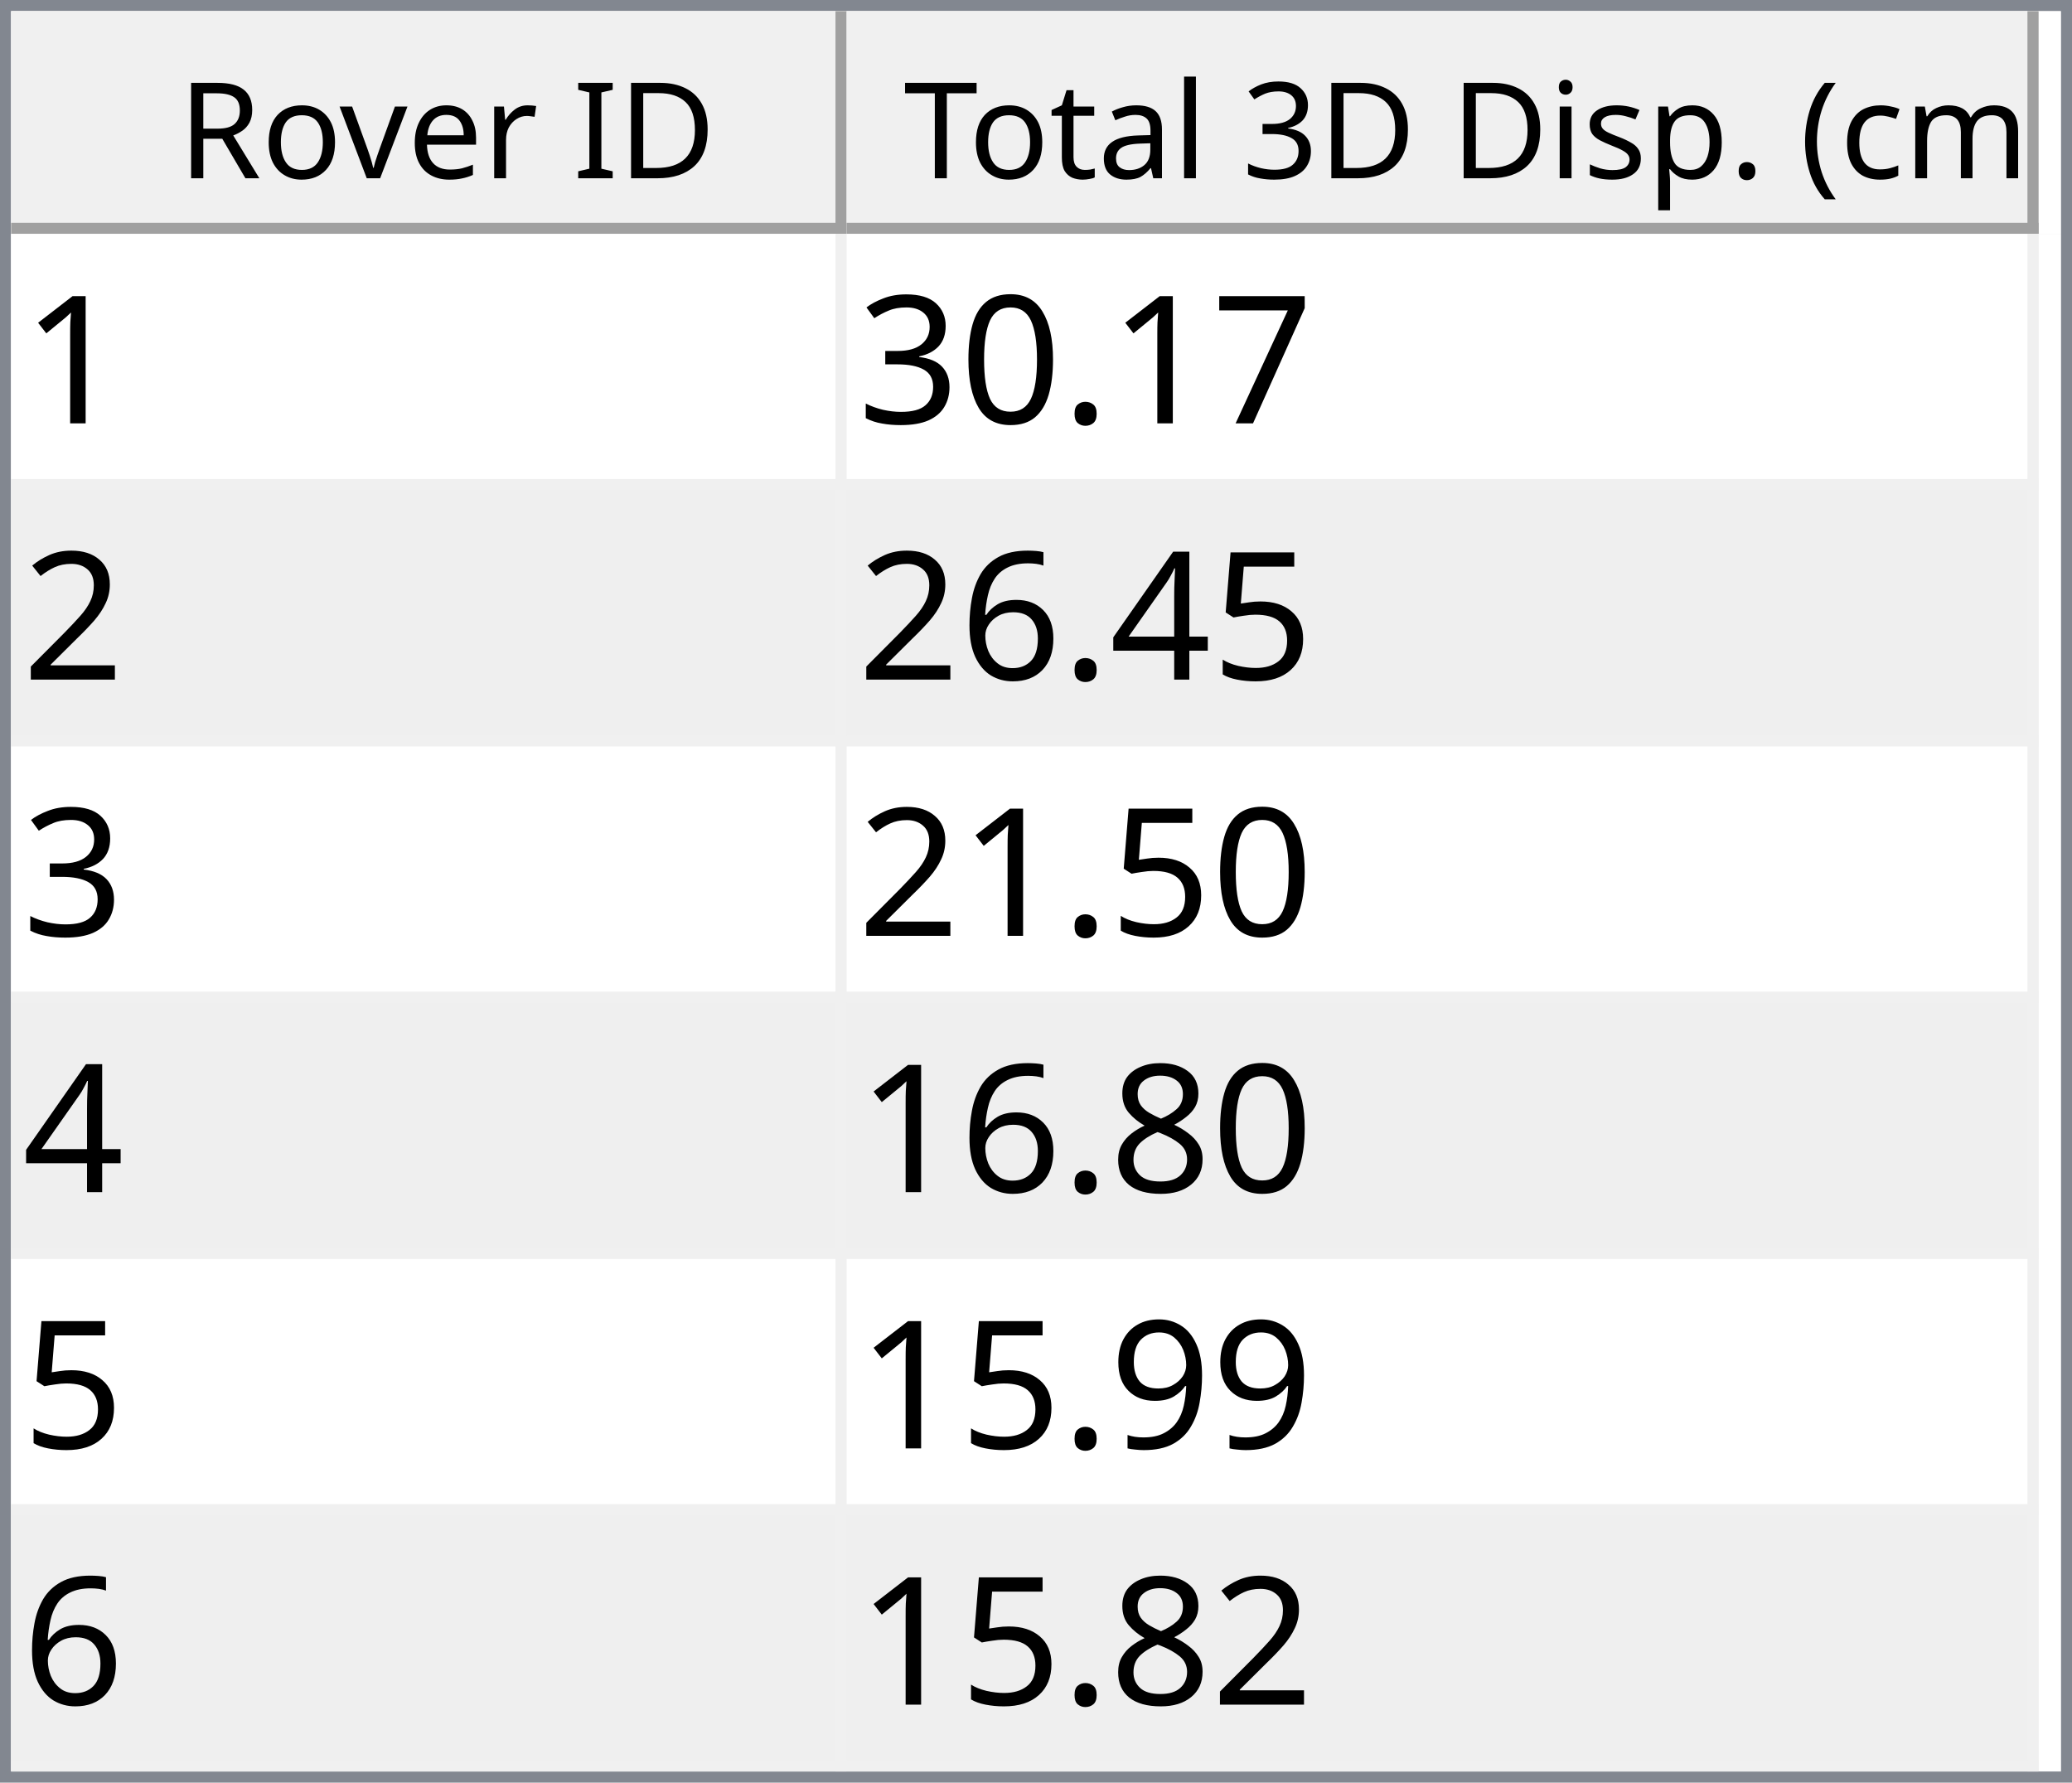
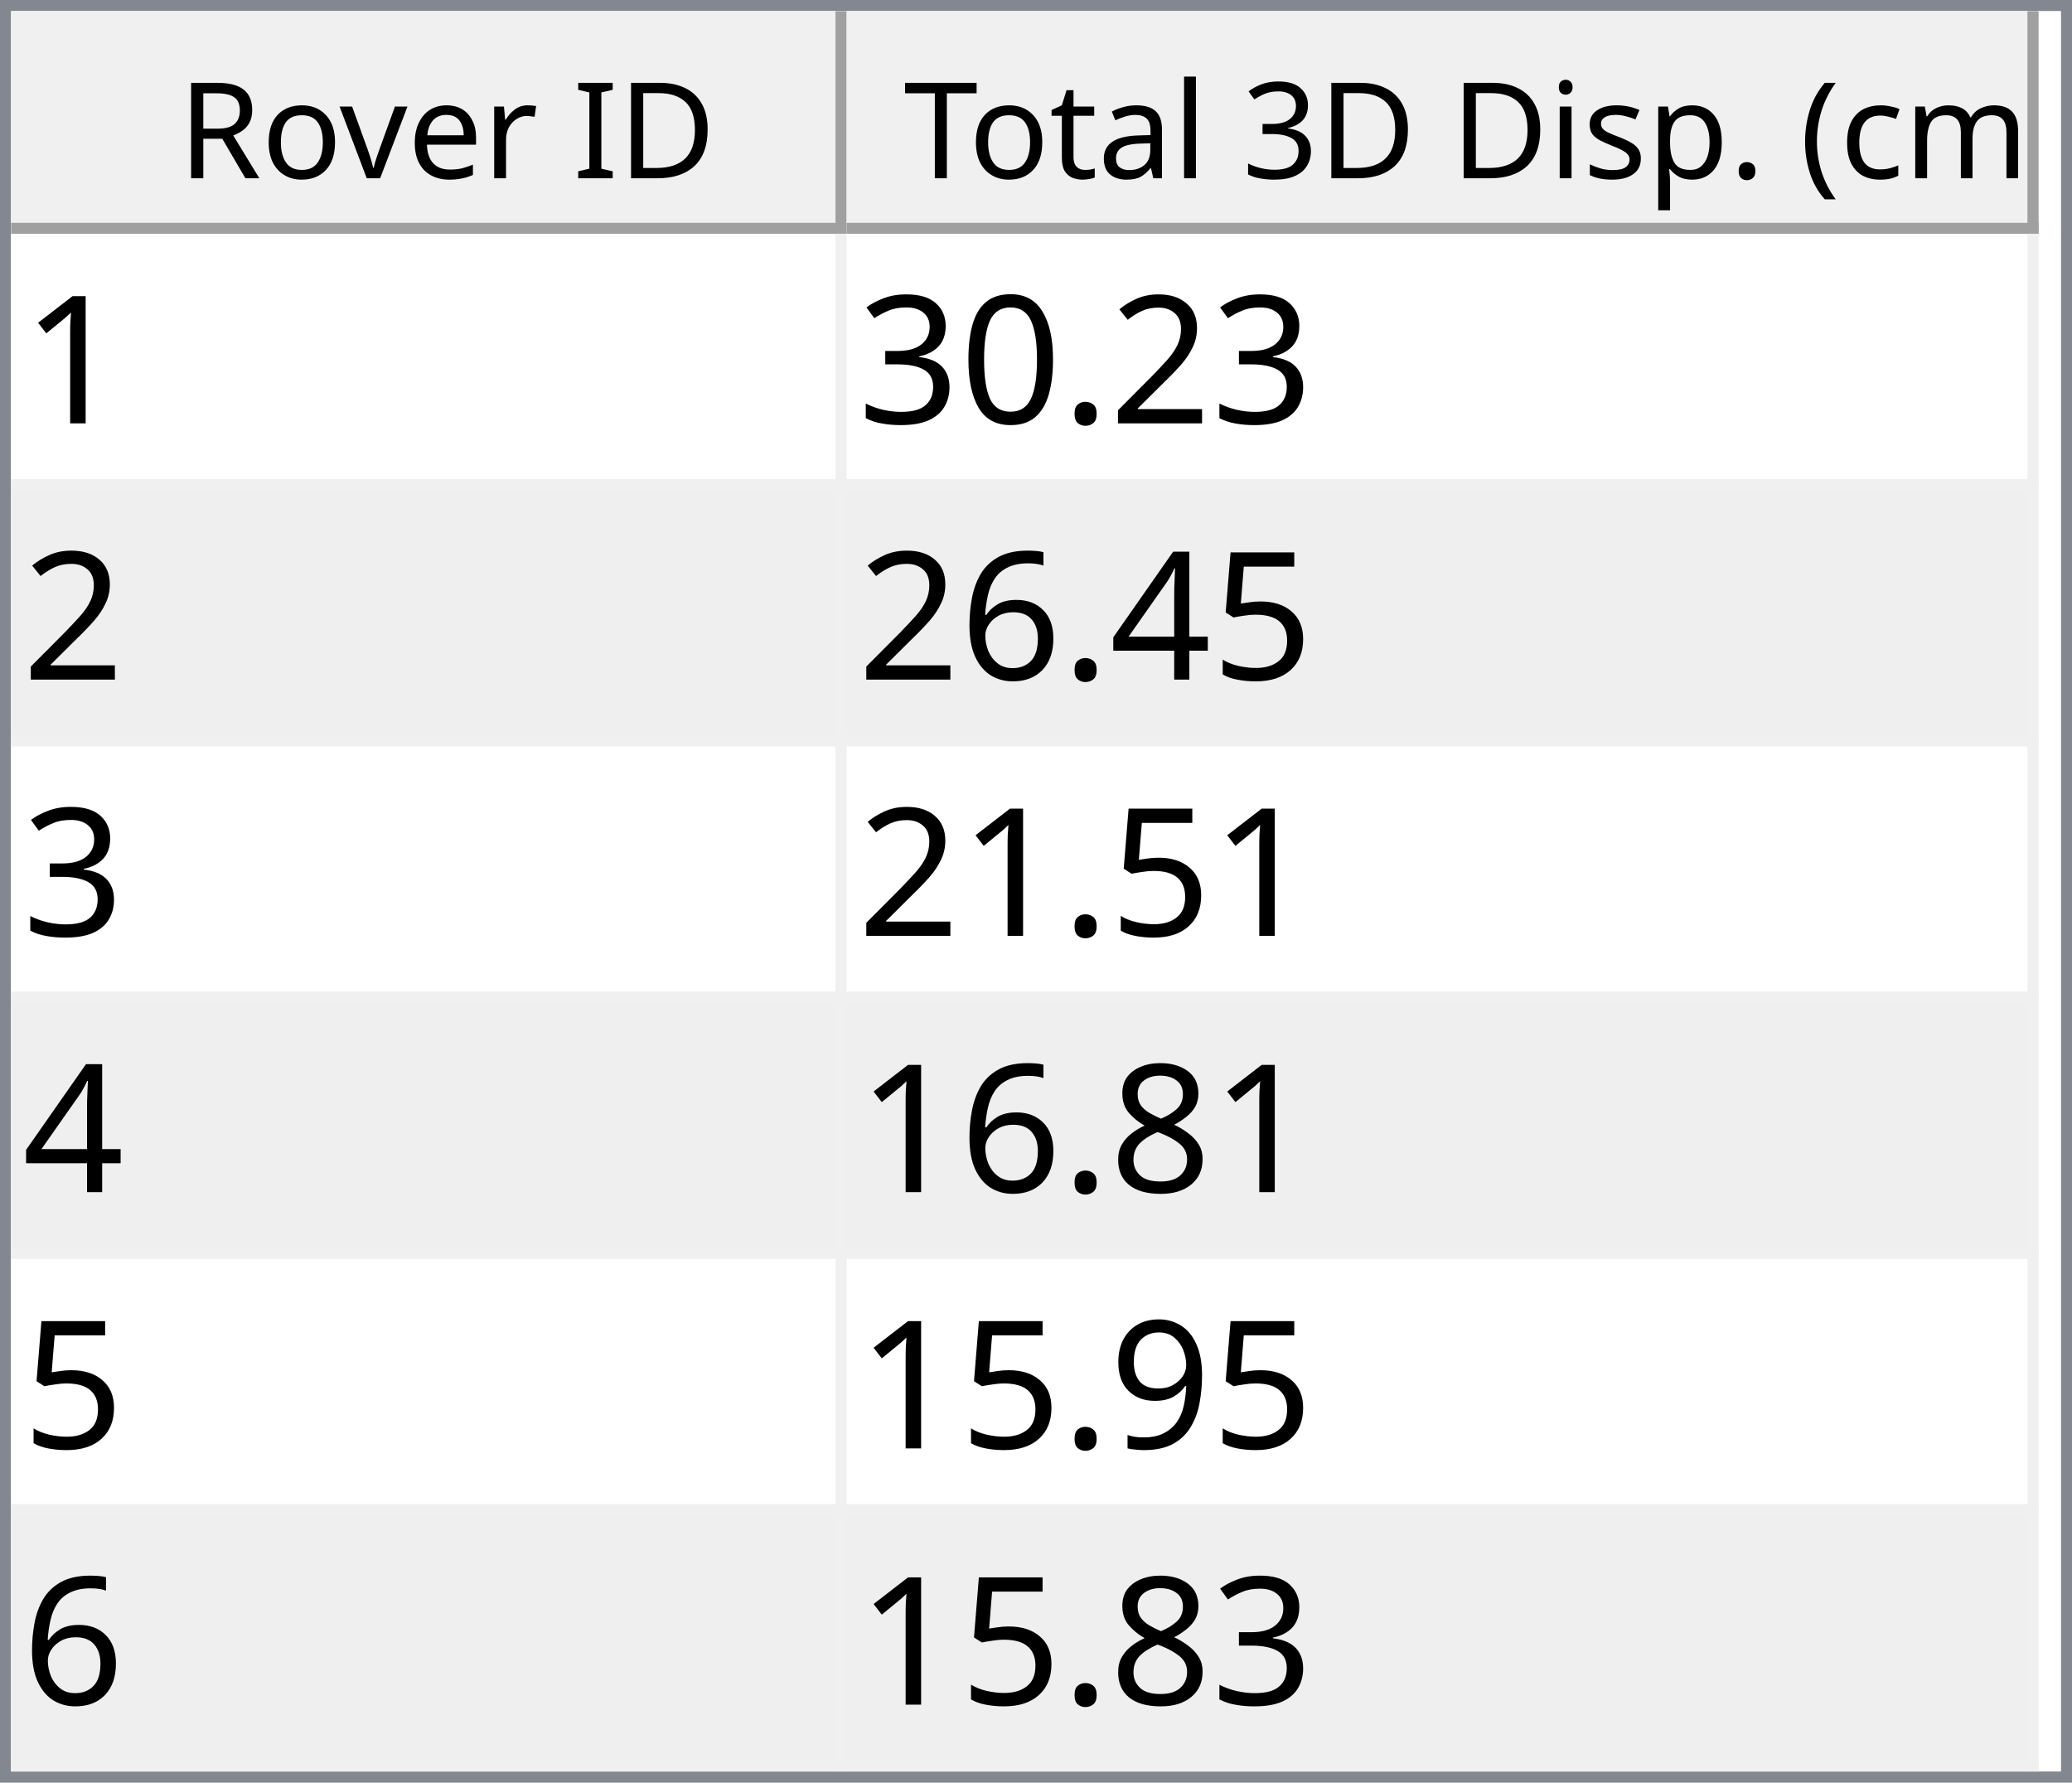
<svg xmlns="http://www.w3.org/2000/svg" style="fill-opacity:1; color-rendering:auto; color-interpolation:auto; text-rendering:auto; stroke:black; stroke-linecap:square; stroke-miterlimit:10; shape-rendering:auto; stroke-opacity:1; fill:black; stroke-dasharray:none; font-weight:normal; stroke-width:1; font-family:'Dialog'; font-style:normal; stroke-linejoin:miter; font-size:12px; stroke-dashoffset:0; image-rendering:auto;" width="186" height="160">
  <defs id="genericDefs" />
  <g>
    <defs id="defs1">
      <clipPath clipPathUnits="userSpaceOnUse" id="clipPath1">
        <path d="M0 0 L186 0 L186 160 L0 160 L0 0 Z" />
      </clipPath>
      <clipPath clipPathUnits="userSpaceOnUse" id="clipPath2">
        <path d="M0 0 L0 160 L186 160 L186 0 Z" />
      </clipPath>
      <clipPath clipPathUnits="userSpaceOnUse" id="clipPath3">
        <path d="M0 0 L0 20 L184 20 L184 0 Z" />
      </clipPath>
      <clipPath clipPathUnits="userSpaceOnUse" id="clipPath4">
        <path d="M0 0 L0 20 L75 20 L75 0 Z" />
      </clipPath>
      <clipPath clipPathUnits="userSpaceOnUse" id="clipPath5">
        <path d="M1 1 L1 19 L74 19 L74 1 Z" />
      </clipPath>
      <clipPath clipPathUnits="userSpaceOnUse" id="clipPath6">
        <path d="M0 0 L0 18 L73 18 L73 0 Z" />
      </clipPath>
      <clipPath clipPathUnits="userSpaceOnUse" id="clipPath7">
        <path d="M-0.5 -0.5 L-0.5 19.5 L74.5 19.5 L74.5 -0.5 Z" />
      </clipPath>
      <clipPath clipPathUnits="userSpaceOnUse" id="clipPath8">
        <path d="M0 0 L0 20 L107 20 L107 0 Z" />
      </clipPath>
      <clipPath clipPathUnits="userSpaceOnUse" id="clipPath9">
        <path d="M1 1 L1 19 L106 19 L106 1 Z" />
      </clipPath>
      <clipPath clipPathUnits="userSpaceOnUse" id="clipPath10">
        <path d="M0 0 L0 18 L105 18 L105 0 Z" />
      </clipPath>
      <clipPath clipPathUnits="userSpaceOnUse" id="clipPath11">
        <path d="M-0.5 -0.5 L-0.5 19.5 L106.5 19.5 L106.5 -0.5 Z" />
      </clipPath>
      <clipPath clipPathUnits="userSpaceOnUse" id="clipPath12">
        <path d="M0 0 L0 138 L184 138 L184 0 Z" />
      </clipPath>
      <clipPath clipPathUnits="userSpaceOnUse" id="clipPath13">
        <path d="M0 0 L0 138 L182 138 L182 0 Z" />
      </clipPath>
      <clipPath clipPathUnits="userSpaceOnUse" id="clipPath14">
        <path d="M-0.5 -0.5 L-0.5 137.5 L181.5 137.5 L181.5 -0.5 Z" />
      </clipPath>
      <clipPath clipPathUnits="userSpaceOnUse" id="clipPath15">
        <path d="M0 0 L0 22 L74 22 L74 0 Z" />
      </clipPath>
      <clipPath clipPathUnits="userSpaceOnUse" id="clipPath16">
        <path d="M0 0 L0 22 L106 22 L106 0 Z" />
      </clipPath>
      <font horiz-adv-x="64.551" id="font1">
        <font-face ascent="107.91" descent="25.098" units-per-em="100" style="font-style:normal; font-family:Segoe UI; font-weight:normal;" />
        <missing-glyph horiz-adv-x="64.551" d="M8.109 0 L8.109 68.266 L56.453 68.266 L56.453 0 L8.109 0 ZM15.328 7.234 L49.219 7.234 L49.219 61.031 L15.328 61.031 L15.328 7.234 Z" />
        <glyph unicode="D" horiz-adv-x="70.117" d="M9.188 0 L9.188 70.016 L28.516 70.016 Q65.531 70.016 65.531 35.891 Q65.531 19.672 55.25 9.836 Q44.969 0 27.734 0 L9.188 0 ZM17.391 62.594 L17.391 7.422 L27.828 7.422 Q41.609 7.422 49.273 14.797 Q56.938 22.172 56.938 35.688 Q56.938 62.594 28.328 62.594 L17.391 62.594 Z" />
        <glyph unicode="I" horiz-adv-x="26.611" d="M17.391 0 L9.188 0 L9.188 70.016 L17.391 70.016 L17.391 0 Z" />
        <glyph unicode=" " horiz-adv-x="27.393" d="" />
        <glyph unicode="r" horiz-adv-x="34.766" d="M34.188 41.891 Q32.078 43.5 28.125 43.5 Q23 43.5 19.555 38.672 Q16.109 33.844 16.109 25.484 L16.109 0 L8.109 0 L8.109 50 L16.109 50 L16.109 39.703 L16.312 39.703 Q18.016 44.969 21.531 47.922 Q25.047 50.875 29.391 50.875 Q32.516 50.875 34.188 50.203 L34.188 41.891 Z" />
        <glyph unicode="e" horiz-adv-x="52.295" d="M48.297 23 L12.984 23 Q13.188 14.656 17.484 10.109 Q21.781 5.562 29.297 5.562 Q37.75 5.562 44.828 11.141 L44.828 3.609 Q38.234 -1.172 27.391 -1.172 Q16.797 -1.172 10.742 5.641 Q4.688 12.453 4.688 24.812 Q4.688 36.469 11.305 43.82 Q17.922 51.172 27.734 51.172 Q37.547 51.172 42.922 44.828 Q48.297 38.484 48.297 27.203 L48.297 23 ZM40.094 29.781 Q40.047 36.719 36.75 40.578 Q33.453 44.438 27.594 44.438 Q21.922 44.438 17.969 40.383 Q14.016 36.328 13.094 29.781 L40.094 29.781 Z" />
        <glyph unicode="v" horiz-adv-x="47.9" d="M47.406 50 L27.484 0 L19.625 0 L0.688 50 L9.469 50 L22.172 13.672 Q23.578 9.672 23.922 6.688 L24.125 6.688 Q24.609 10.453 25.688 13.484 L38.969 50 L47.406 50 Z" />
        <glyph unicode="o" horiz-adv-x="58.594" d="M29 -1.172 Q17.922 -1.172 11.305 5.836 Q4.688 12.844 4.688 24.422 Q4.688 37.016 11.57 44.094 Q18.453 51.172 30.172 51.172 Q41.359 51.172 47.633 44.289 Q53.906 37.406 53.906 25.203 Q53.906 13.234 47.141 6.031 Q40.375 -1.172 29 -1.172 ZM29.594 44.438 Q21.875 44.438 17.383 39.188 Q12.891 33.938 12.891 24.703 Q12.891 15.828 17.43 10.695 Q21.969 5.562 29.594 5.562 Q37.359 5.562 41.531 10.594 Q45.703 15.625 45.703 24.906 Q45.703 34.281 41.531 39.359 Q37.359 44.438 29.594 44.438 Z" />
        <glyph unicode="R" horiz-adv-x="59.814" d="M59.375 0 L49.609 0 L37.891 19.625 Q36.281 22.359 34.766 24.289 Q33.25 26.219 31.664 27.438 Q30.078 28.656 28.25 29.219 Q26.422 29.781 24.125 29.781 L17.391 29.781 L17.391 0 L9.188 0 L9.188 70.016 L30.078 70.016 Q34.672 70.016 38.555 68.867 Q42.438 67.719 45.289 65.375 Q48.141 63.031 49.758 59.547 Q51.375 56.062 51.375 51.375 Q51.375 47.703 50.273 44.656 Q49.172 41.609 47.148 39.211 Q45.125 36.812 42.266 35.133 Q39.406 33.453 35.844 32.516 L35.844 32.328 Q37.594 31.547 38.891 30.547 Q40.188 29.547 41.359 28.18 Q42.531 26.812 43.68 25.078 Q44.828 23.344 46.234 21.047 L59.375 0 ZM17.391 62.594 L17.391 37.203 L28.516 37.203 Q31.594 37.203 34.203 38.133 Q36.812 39.062 38.719 40.797 Q40.625 42.531 41.703 45.047 Q42.781 47.562 42.781 50.688 Q42.781 56.297 39.141 59.445 Q35.5 62.594 28.609 62.594 L17.391 62.594 Z" />
        <glyph unicode=")" horiz-adv-x="30.176" d="M8.297 -15.922 L1.172 -15.922 Q16.406 2.344 16.406 26.812 Q16.406 51.469 1.078 70.016 L8.297 70.016 Q23.531 52.156 23.531 26.703 Q23.531 1.375 8.297 -15.922 Z" />
        <glyph unicode="m" horiz-adv-x="86.133" d="M79.109 0 L71.094 0 L71.094 28.719 Q71.094 37.016 68.531 40.727 Q65.969 44.438 59.906 44.438 Q54.781 44.438 51.195 39.75 Q47.609 35.062 47.609 28.516 L47.609 0 L39.594 0 L39.594 29.688 Q39.594 44.438 28.219 44.438 Q22.953 44.438 19.531 40.016 Q16.109 35.594 16.109 28.516 L16.109 0 L8.109 0 L8.109 50 L16.109 50 L16.109 42.094 L16.312 42.094 Q21.625 51.172 31.844 51.172 Q36.969 51.172 40.773 48.312 Q44.578 45.453 46 40.828 Q51.562 51.172 62.594 51.172 Q79.109 51.172 79.109 30.812 L79.109 0 Z" />
        <glyph unicode="c" horiz-adv-x="46.191" d="M42.188 2.297 Q36.422 -1.172 28.516 -1.172 Q17.828 -1.172 11.258 5.789 Q4.688 12.75 4.688 23.828 Q4.688 36.188 11.766 43.68 Q18.844 51.172 30.672 51.172 Q37.25 51.172 42.281 48.734 L42.281 40.531 Q36.719 44.438 30.375 44.438 Q22.703 44.438 17.797 38.945 Q12.891 33.453 12.891 24.516 Q12.891 15.719 17.508 10.641 Q22.125 5.562 29.891 5.562 Q36.422 5.562 42.188 9.906 L42.188 2.297 Z" />
        <glyph unicode="(" horiz-adv-x="30.176" d="M29.109 -15.922 L21.969 -15.922 Q6.844 1.375 6.844 26.703 Q6.844 52.156 21.969 70.016 L29.203 70.016 Q13.875 51.469 13.875 26.812 Q13.875 2.344 29.109 -15.922 Z" />
        <glyph unicode="." horiz-adv-x="21.68" d="M10.891 -1.078 Q8.641 -1.078 7.055 0.539 Q5.469 2.156 5.469 4.391 Q5.469 6.641 7.055 8.273 Q8.641 9.906 10.891 9.906 Q13.188 9.906 14.797 8.273 Q16.406 6.641 16.406 4.391 Q16.406 2.156 14.797 0.539 Q13.188 -1.078 10.891 -1.078 Z" />
        <glyph unicode="p" horiz-adv-x="58.789" d="M16.312 7.234 L16.109 7.234 L16.109 -23 L8.109 -23 L8.109 50 L16.109 50 L16.109 41.219 L16.312 41.219 Q22.219 51.172 33.594 51.172 Q43.266 51.172 48.688 44.461 Q54.109 37.75 54.109 26.469 Q54.109 13.922 48 6.375 Q41.891 -1.172 31.297 -1.172 Q21.578 -1.172 16.312 7.234 ZM16.109 27.391 L16.109 20.406 Q16.109 14.203 20.141 9.883 Q24.172 5.562 30.375 5.562 Q37.641 5.562 41.773 11.133 Q45.906 16.703 45.906 26.609 Q45.906 34.969 42.047 39.703 Q38.188 44.438 31.594 44.438 Q24.609 44.438 20.359 39.578 Q16.109 34.719 16.109 27.391 Z" />
        <glyph unicode="s" horiz-adv-x="42.432" d="M5.078 1.812 L5.078 10.406 Q11.625 5.562 19.484 5.562 Q30.031 5.562 30.031 12.594 Q30.031 14.594 29.125 15.992 Q28.219 17.391 26.68 18.461 Q25.141 19.531 23.07 20.383 Q21 21.234 18.609 22.172 Q15.281 23.484 12.766 24.828 Q10.25 26.172 8.57 27.859 Q6.891 29.547 6.031 31.695 Q5.172 33.844 5.172 36.719 Q5.172 40.234 6.789 42.945 Q8.406 45.656 11.086 47.484 Q13.766 49.312 17.211 50.242 Q20.656 51.172 24.312 51.172 Q30.812 51.172 35.938 48.922 L35.938 40.828 Q30.422 44.438 23.25 44.438 Q21 44.438 19.195 43.922 Q17.391 43.406 16.094 42.477 Q14.797 41.547 14.086 40.258 Q13.375 38.969 13.375 37.406 Q13.375 35.453 14.086 34.133 Q14.797 32.812 16.164 31.789 Q17.531 30.766 19.484 29.938 Q21.438 29.109 23.922 28.125 Q27.25 26.859 29.883 25.516 Q32.516 24.172 34.375 22.484 Q36.234 20.797 37.234 18.602 Q38.234 16.406 38.234 13.375 Q38.234 9.672 36.602 6.938 Q34.969 4.203 32.234 2.398 Q29.5 0.594 25.93 -0.289 Q22.359 -1.172 18.453 -1.172 Q10.75 -1.172 5.078 1.812 Z" />
        <glyph unicode="i" horiz-adv-x="24.219" d="M12.203 62.703 Q10.062 62.703 8.547 64.164 Q7.031 65.625 7.031 67.875 Q7.031 70.125 8.547 71.609 Q10.062 73.094 12.203 73.094 Q14.406 73.094 15.945 71.609 Q17.484 70.125 17.484 67.875 Q17.484 65.719 15.945 64.211 Q14.406 62.703 12.203 62.703 ZM16.109 0 L8.109 0 L8.109 50 L16.109 50 L16.109 0 Z" />
        <glyph unicode="3" horiz-adv-x="53.906" d="M46.531 19.828 Q46.531 15.094 44.75 11.211 Q42.969 7.328 39.719 4.57 Q36.469 1.812 31.93 0.297 Q27.391 -1.219 21.922 -1.219 Q11.922 -1.219 6 2.594 L6 11.188 Q13.094 5.609 22.219 5.609 Q25.875 5.609 28.828 6.539 Q31.781 7.469 33.906 9.227 Q36.031 10.984 37.18 13.477 Q38.328 15.969 38.328 19.094 Q38.328 32.812 18.797 32.812 L12.984 32.812 L12.984 39.594 L18.5 39.594 Q35.797 39.594 35.797 52.484 Q35.797 64.406 22.609 64.406 Q15.188 64.406 8.688 59.422 L8.688 67.188 Q15.375 71.188 24.609 71.188 Q29 71.188 32.57 69.969 Q36.141 68.75 38.68 66.555 Q41.219 64.359 42.609 61.281 Q44 58.203 44 54.5 Q44 40.672 30.031 36.719 L30.031 36.531 Q33.594 36.141 36.625 34.797 Q39.656 33.453 41.852 31.305 Q44.047 29.156 45.289 26.25 Q46.531 23.344 46.531 19.828 Z" />
        <glyph unicode="l" horiz-adv-x="24.219" d="M16.109 0 L8.109 0 L8.109 74.031 L16.109 74.031 L16.109 0 Z" />
        <glyph unicode="a" horiz-adv-x="50.879" d="M43.891 0 L35.891 0 L35.891 7.812 L35.688 7.812 Q30.469 -1.172 20.312 -1.172 Q12.844 -1.172 8.617 2.781 Q4.391 6.734 4.391 13.281 Q4.391 27.297 20.906 29.594 L35.891 31.688 Q35.891 44.438 25.594 44.438 Q16.547 44.438 9.281 38.281 L9.281 46.484 Q16.656 51.172 26.266 51.172 Q43.891 51.172 43.891 32.516 L43.891 0 ZM35.891 25.297 L23.828 23.641 Q18.266 22.859 15.43 20.875 Q12.594 18.891 12.594 13.875 Q12.594 10.203 15.211 7.883 Q17.828 5.562 22.172 5.562 Q28.125 5.562 32.008 9.742 Q35.891 13.922 35.891 20.312 L35.891 25.297 Z" />
        <glyph unicode="t" horiz-adv-x="33.887" d="M31.297 0.484 Q28.469 -1.078 23.828 -1.078 Q10.688 -1.078 10.688 13.578 L10.688 43.172 L2.094 43.172 L2.094 50 L10.688 50 L10.688 62.203 L18.703 64.797 L18.703 50 L31.297 50 L31.297 43.172 L18.703 43.172 L18.703 14.984 Q18.703 9.969 20.414 7.82 Q22.125 5.672 26.078 5.672 Q29.109 5.672 31.297 7.328 L31.297 0.484 Z" />
        <glyph unicode="T" horiz-adv-x="52.393" d="M50.594 62.594 L30.375 62.594 L30.375 0 L22.172 0 L22.172 62.594 L2 62.594 L2 70.016 L50.594 70.016 L50.594 62.594 Z" />
      </font>
      <font horiz-adv-x="75.0" id="font2">
        <font-face ascent="100.537" descent="21.973" units-per-em="100" style="font-style:normal; font-family:sans-serif; font-weight:normal;" />
        <missing-glyph horiz-adv-x="75.0" d="M12.5 0 L12.5 62.5 L62.5 62.5 L62.5 0 L12.5 0 ZM14.062 1.562 L60.938 1.562 L60.938 60.938 L14.062 60.938 L14.062 1.562 Z" />
        <glyph unicode="1" horiz-adv-x="55.615" d="M37.25 0 L28.469 0 L28.469 56 Q25.297 52.984 20.141 49.953 Q14.984 46.922 10.891 45.406 L10.891 53.906 Q18.266 57.375 23.781 62.305 Q29.297 67.234 31.594 71.875 L37.25 71.875 L37.25 0 Z" />
-         <glyph unicode="7" horiz-adv-x="55.615" d="M4.734 62.203 L4.734 70.656 L51.078 70.656 L51.078 63.812 Q44.234 56.547 37.523 44.484 Q30.812 32.422 27.156 19.672 Q24.516 10.688 23.781 0 L14.75 0 Q14.891 8.453 18.062 20.414 Q21.234 32.375 27.172 43.484 Q33.109 54.594 39.797 62.203 L4.734 62.203 Z" />
+         <glyph unicode="2" horiz-adv-x="55.615" d="M50.344 8.453 L50.344 0 L3.031 0 Q2.938 3.172 4.047 6.109 Q5.859 10.938 9.836 15.625 Q13.812 20.312 21.344 26.469 Q33.016 36.031 37.117 41.625 Q41.219 47.219 41.219 52.203 Q41.219 57.422 37.477 61.008 Q33.734 64.594 27.734 64.594 Q21.391 64.594 17.578 60.789 Q13.766 56.984 13.719 50.25 L4.688 51.172 Q5.609 61.281 11.664 66.578 Q17.719 71.875 27.938 71.875 Q38.234 71.875 44.242 66.164 Q50.25 60.453 50.25 52 Q50.25 47.703 48.492 43.555 Q46.734 39.406 42.656 34.812 Q38.578 30.219 29.109 22.219 Q21.188 15.578 18.945 13.211 Q16.703 10.844 15.234 8.453 L50.344 8.453 Z" />
        <glyph unicode="." horiz-adv-x="27.783" d="M9.078 0 L9.078 10.016 L19.094 10.016 L19.094 0 L9.078 0 Z" />
        <glyph unicode="0" horiz-adv-x="55.615" d="M4.156 35.297 Q4.156 48 6.766 55.742 Q9.375 63.484 14.523 67.68 Q19.672 71.875 27.484 71.875 Q33.25 71.875 37.594 69.555 Q41.938 67.234 44.773 62.867 Q47.609 58.5 49.219 52.227 Q50.828 45.953 50.828 35.297 Q50.828 22.703 48.242 14.969 Q45.656 7.234 40.508 3.008 Q35.359 -1.219 27.484 -1.219 Q17.141 -1.219 11.234 6.203 Q4.156 15.141 4.156 35.297 ZM13.188 35.297 Q13.188 17.672 17.312 11.836 Q21.438 6 27.484 6 Q33.547 6 37.672 11.859 Q41.797 17.719 41.797 35.297 Q41.797 52.984 37.672 58.789 Q33.547 64.594 27.391 64.594 Q21.344 64.594 17.719 59.469 Q13.188 52.938 13.188 35.297 Z" />
        <glyph unicode="3" horiz-adv-x="55.615" d="M4.203 18.891 L12.984 20.062 Q14.5 12.594 18.141 9.297 Q21.781 6 27 6 Q33.203 6 37.477 10.297 Q41.75 14.594 41.75 20.953 Q41.75 27 37.797 30.93 Q33.844 34.859 27.734 34.859 Q25.25 34.859 21.531 33.891 L22.516 41.609 Q23.391 41.5 23.922 41.5 Q29.547 41.5 34.039 44.43 Q38.531 47.359 38.531 53.469 Q38.531 58.297 35.258 61.477 Q31.984 64.656 26.812 64.656 Q21.688 64.656 18.266 61.43 Q14.844 58.203 13.875 51.766 L5.078 53.328 Q6.688 62.156 12.398 67.016 Q18.109 71.875 26.609 71.875 Q32.469 71.875 37.398 69.359 Q42.328 66.844 44.945 62.5 Q47.562 58.156 47.562 53.266 Q47.562 48.641 45.07 44.828 Q42.578 41.016 37.703 38.766 Q44.047 37.312 47.562 32.695 Q51.078 28.078 51.078 21.141 Q51.078 11.766 44.242 5.25 Q37.406 -1.266 26.953 -1.266 Q17.531 -1.266 11.305 4.352 Q5.078 9.969 4.203 18.891 Z" />
-         <glyph unicode="2" horiz-adv-x="55.615" d="M50.344 8.453 L50.344 0 L3.031 0 Q2.938 3.172 4.047 6.109 Q5.859 10.938 9.836 15.625 Q13.812 20.312 21.344 26.469 Q33.016 36.031 37.117 41.625 Q41.219 47.219 41.219 52.203 Q41.219 57.422 37.477 61.008 Q33.734 64.594 27.734 64.594 Q21.391 64.594 17.578 60.789 Q13.766 56.984 13.719 50.25 L4.688 51.172 Q5.609 61.281 11.664 66.578 Q17.719 71.875 27.938 71.875 Q38.234 71.875 44.242 66.164 Q50.25 60.453 50.25 52 Q50.25 47.703 48.492 43.555 Q46.734 39.406 42.656 34.812 Q38.578 30.219 29.109 22.219 Q21.188 15.578 18.945 13.211 Q16.703 10.844 15.234 8.453 L50.344 8.453 Z" />
        <glyph unicode="5" horiz-adv-x="55.615" d="M4.156 18.75 L13.375 19.531 Q14.406 12.797 18.141 9.398 Q21.875 6 27.156 6 Q33.5 6 37.891 10.789 Q42.281 15.578 42.281 23.484 Q42.281 31 38.062 35.352 Q33.844 39.703 27 39.703 Q22.75 39.703 19.336 37.773 Q15.922 35.844 13.969 32.766 L5.719 33.844 L12.641 70.609 L48.25 70.609 L48.25 62.203 L19.672 62.203 L15.828 42.969 Q22.266 47.469 29.344 47.469 Q38.719 47.469 45.164 40.969 Q51.609 34.469 51.609 24.266 Q51.609 14.547 45.953 7.469 Q39.062 -1.219 27.156 -1.219 Q17.391 -1.219 11.211 4.25 Q5.031 9.719 4.156 18.75 Z" />
        <glyph unicode="4" horiz-adv-x="55.615" d="M32.328 0 L32.328 17.141 L1.266 17.141 L1.266 25.203 L33.938 71.578 L41.109 71.578 L41.109 25.203 L50.781 25.203 L50.781 17.141 L41.109 17.141 L41.109 0 L32.328 0 ZM32.328 25.203 L32.328 57.469 L9.906 25.203 L32.328 25.203 Z" />
        <glyph unicode="6" horiz-adv-x="55.615" d="M49.75 54.047 L41.016 53.375 Q39.844 58.547 37.703 60.891 Q34.125 64.656 28.906 64.656 Q24.703 64.656 21.531 62.312 Q17.391 59.281 14.992 53.469 Q12.594 47.656 12.5 36.922 Q15.672 41.75 20.266 44.094 Q24.859 46.438 29.891 46.438 Q38.672 46.438 44.852 39.969 Q51.031 33.5 51.031 23.25 Q51.031 16.5 48.125 10.719 Q45.219 4.938 40.141 1.859 Q35.062 -1.219 28.609 -1.219 Q17.625 -1.219 10.695 6.859 Q3.766 14.938 3.766 33.5 Q3.766 54.25 11.422 63.672 Q18.109 71.875 29.438 71.875 Q37.891 71.875 43.289 67.141 Q48.688 62.406 49.75 54.047 ZM13.875 23.188 Q13.875 18.656 15.797 14.508 Q17.719 10.359 21.188 8.18 Q24.656 6 28.469 6 Q34.031 6 38.039 10.492 Q42.047 14.984 42.047 22.703 Q42.047 30.125 38.086 34.398 Q34.125 38.672 28.125 38.672 Q22.172 38.672 18.023 34.398 Q13.875 30.125 13.875 23.188 Z" />
        <glyph unicode="8" horiz-adv-x="55.615" d="M17.672 38.812 Q12.203 40.828 9.57 44.539 Q6.938 48.25 6.938 53.422 Q6.938 61.234 12.555 66.555 Q18.172 71.875 27.484 71.875 Q36.859 71.875 42.578 66.43 Q48.297 60.984 48.297 53.172 Q48.297 48.188 45.68 44.508 Q43.062 40.828 37.75 38.812 Q44.344 36.672 47.781 31.883 Q51.219 27.094 51.219 20.453 Q51.219 11.281 44.727 5.031 Q38.234 -1.219 27.641 -1.219 Q17.047 -1.219 10.547 5.055 Q4.047 11.328 4.047 20.703 Q4.047 27.688 7.594 32.398 Q11.141 37.109 17.672 38.812 ZM15.922 53.719 Q15.922 48.641 19.195 45.414 Q22.469 42.188 27.688 42.188 Q32.766 42.188 36.016 45.383 Q39.266 48.578 39.266 53.219 Q39.266 58.062 35.914 61.359 Q32.562 64.656 27.594 64.656 Q22.562 64.656 19.242 61.43 Q15.922 58.203 15.922 53.719 ZM13.094 20.656 Q13.094 16.891 14.875 13.375 Q16.656 9.859 20.172 7.93 Q23.688 6 27.734 6 Q34.031 6 38.133 10.055 Q42.234 14.109 42.234 20.359 Q42.234 26.703 38.016 30.859 Q33.797 35.016 27.438 35.016 Q21.234 35.016 17.164 30.914 Q13.094 26.812 13.094 20.656 Z" />
        <glyph unicode="9" horiz-adv-x="55.615" d="M5.469 16.547 L13.922 17.328 Q14.984 11.375 18.016 8.688 Q21.047 6 25.781 6 Q29.828 6 32.883 7.859 Q35.938 9.719 37.891 12.82 Q39.844 15.922 41.164 21.195 Q42.484 26.469 42.484 31.938 Q42.484 32.516 42.438 33.688 Q39.797 29.5 35.234 26.883 Q30.672 24.266 25.344 24.266 Q16.453 24.266 10.305 30.711 Q4.156 37.156 4.156 47.703 Q4.156 58.594 10.578 65.234 Q17 71.875 26.656 71.875 Q33.641 71.875 39.43 68.117 Q45.219 64.359 48.219 57.398 Q51.219 50.438 51.219 37.25 Q51.219 23.531 48.242 15.406 Q45.266 7.281 39.383 3.031 Q33.5 -1.219 25.594 -1.219 Q17.188 -1.219 11.867 3.445 Q6.547 8.109 5.469 16.547 ZM41.453 48.141 Q41.453 55.719 37.43 60.156 Q33.406 64.594 27.734 64.594 Q21.875 64.594 17.531 59.812 Q13.188 55.031 13.188 47.406 Q13.188 40.578 17.312 36.305 Q21.438 32.031 27.484 32.031 Q33.594 32.031 37.523 36.305 Q41.453 40.578 41.453 48.141 Z" />
      </font>
    </defs>
    <g style="fill:white; stroke:white;">
      <rect x="0" y="0" width="186" style="clip-path:url(#clipPath1); stroke:none;" height="160" />
    </g>
    <g style="fill:white; text-rendering:optimizeSpeed; color-rendering:optimizeSpeed; image-rendering:optimizeSpeed; shape-rendering:crispEdges; stroke:white; color-interpolation:sRGB;">
      <rect x="0" width="186" height="160" y="0" style="stroke:none;" />
      <path style="stroke:none;" d="M0 160 L186 160 L186 0 L0 0 Z" />
    </g>
    <g style="fill:rgb(240,240,240); font-family:'Segoe UI'; stroke:rgb(240,240,240);">
      <rect x="0" y="0" width="186" style="clip-path:url(#clipPath2); stroke:none;" height="160" />
    </g>
    <g style="fill:rgb(130,135,144); font-family:'Segoe UI'; stroke:rgb(130,135,144);">
      <path d="M0 0 L186 0 L186 160 L0 160 L0 0 ZM1 1 L185 1 L185 159 L1 159 L1 1 Z" style="fill-rule:evenodd; clip-path:url(#clipPath2); stroke:none;" />
    </g>
    <g style="fill:white; font-family:'Segoe UI'; stroke:white;" transform="translate(1,1)">
      <rect x="0" y="0" width="184" style="clip-path:url(#clipPath3); stroke:none;" height="20" />
    </g>
    <g style="fill:rgb(240,240,240); font-family:'Segoe UI'; stroke:rgb(240,240,240);" transform="translate(1,1)">
      <rect x="0" y="0" width="75" style="clip-path:url(#clipPath4); stroke:none;" height="20" />
    </g>
    <g style="font-family:'Segoe UI';" transform="translate(2,2)">
      <text x="14" xml:space="preserve" y="14" style="clip-path:url(#clipPath6); stroke:none;">Rover ID</text>
    </g>
    <g style="fill:rgb(160,160,160); font-family:'Segoe UI'; stroke:rgb(160,160,160); stroke-linejoin:bevel;" transform="translate(1.5,1.5)">
      <line x1="74" x2="74" y1="0" style="fill:none; clip-path:url(#clipPath7);" y2="19" />
    </g>
    <g style="fill:rgb(160,160,160); font-family:'Segoe UI'; stroke:rgb(160,160,160); stroke-linejoin:bevel;" transform="matrix(1,0,0,1,1,1) translate(0.5,0.5)">
      <line x1="0" x2="74" y1="19" style="fill:none; clip-path:url(#clipPath7);" y2="19" />
    </g>
    <g style="fill:rgb(240,240,240); font-family:'Segoe UI'; stroke:rgb(240,240,240);" transform="translate(76,1)">
      <rect x="0" y="0" width="107" style="clip-path:url(#clipPath8); stroke:none;" height="20" />
    </g>
    <g style="font-family:'Segoe UI';" transform="translate(77,2)">
      <text x="1" xml:space="preserve" y="14" style="clip-path:url(#clipPath10); stroke:none;"> Total 3D Disp. (cm)</text>
    </g>
    <g style="fill:rgb(160,160,160); font-family:'Segoe UI'; stroke:rgb(160,160,160); stroke-linejoin:bevel;" transform="translate(76.5,1.5)">
      <line x1="106" x2="106" y1="0" style="fill:none; clip-path:url(#clipPath11);" y2="19" />
    </g>
    <g style="fill:rgb(160,160,160); font-family:'Segoe UI'; stroke:rgb(160,160,160); stroke-linejoin:bevel;" transform="matrix(1,0,0,1,76,1) translate(0.5,0.5)">
      <line x1="0" x2="106" y1="19" style="fill:none; clip-path:url(#clipPath11);" y2="19" />
    </g>
    <g style="fill:white; font-family:'Segoe UI'; stroke:white;" transform="translate(1,21)">
      <rect x="0" y="0" width="184" style="clip-path:url(#clipPath12); stroke:none;" height="138" />
    </g>
    <g style="fill:rgb(240,240,240); font-size:16px; font-family:sans-serif; stroke:rgb(240,240,240);" transform="translate(1,21)">
      <rect x="0" y="0" width="182" style="clip-path:url(#clipPath13); stroke:none;" height="138" />
      <line transform="translate(0.5,0.5)" x1="0" x2="181" y1="22" style="clip-path:url(#clipPath14); fill:none; stroke-linejoin:bevel;" y2="22" />
    </g>
    <g transform="matrix(1,0,0,1,1,21) translate(0.5,0.5)" style="fill:rgb(240,240,240); font-size:16px; font-family:sans-serif; stroke:rgb(240,240,240); stroke-linejoin:bevel;">
      <line x1="0" x2="181" y1="45" style="fill:none; clip-path:url(#clipPath14);" y2="45" />
    </g>
    <g transform="matrix(1,0,0,1,1,21) translate(0.5,0.5)" style="fill:rgb(240,240,240); font-size:16px; font-family:sans-serif; stroke:rgb(240,240,240); stroke-linejoin:bevel;">
      <line x1="0" x2="181" y1="68" style="fill:none; clip-path:url(#clipPath14);" y2="68" />
    </g>
    <g transform="matrix(1,0,0,1,1,21) translate(0.5,0.5)" style="fill:rgb(240,240,240); font-size:16px; font-family:sans-serif; stroke:rgb(240,240,240); stroke-linejoin:bevel;">
      <line x1="0" x2="181" y1="91" style="fill:none; clip-path:url(#clipPath14);" y2="91" />
    </g>
    <g transform="matrix(1,0,0,1,1,21) translate(0.5,0.5)" style="fill:rgb(240,240,240); font-size:16px; font-family:sans-serif; stroke:rgb(240,240,240); stroke-linejoin:bevel;">
      <line x1="0" x2="181" y1="114" style="fill:none; clip-path:url(#clipPath14);" y2="114" />
    </g>
    <g transform="matrix(1,0,0,1,1,21) translate(0.5,0.5)" style="fill:rgb(240,240,240); font-size:16px; font-family:sans-serif; stroke:rgb(240,240,240); stroke-linejoin:bevel;">
      <line x1="0" x2="181" y1="137" style="fill:none; clip-path:url(#clipPath14);" y2="137" />
    </g>
    <g transform="matrix(1,0,0,1,1,21) translate(0.5,0.5)" style="fill:rgb(240,240,240); font-size:16px; font-family:sans-serif; stroke:rgb(240,240,240); stroke-linejoin:bevel;">
      <line x1="74" x2="74" y1="0" style="fill:none; clip-path:url(#clipPath14);" y2="137" />
    </g>
    <g transform="matrix(1,0,0,1,1,21) translate(0.5,0.5)" style="fill:rgb(240,240,240); font-size:16px; font-family:sans-serif; stroke:rgb(240,240,240); stroke-linejoin:bevel;">
      <line x1="181" x2="181" y1="0" style="fill:none; clip-path:url(#clipPath14);" y2="137" />
    </g>
    <g style="fill:white; font-size:16px; font-family:sans-serif; stroke:white;" transform="matrix(1,0,0,1,1,21)">
      <rect x="0" y="0" width="74" style="clip-path:url(#clipPath15); stroke:none;" height="22" />
      <text x="1" y="17" style="fill:black; clip-path:url(#clipPath15); stroke:none;" xml:space="preserve">1</text>
    </g>
    <g style="fill:white; font-size:16px; font-family:sans-serif; stroke:white;" transform="matrix(1,0,0,1,1,21) translate(75,0)">
      <rect x="0" y="0" width="106" style="clip-path:url(#clipPath16); stroke:none;" height="22" />
-       <text x="1" y="17" style="fill:black; clip-path:url(#clipPath16); stroke:none;" xml:space="preserve">30.17</text>
+       <text x="1" y="17" style="fill:black; clip-path:url(#clipPath16); stroke:none;" xml:space="preserve">30.23</text>
    </g>
    <g style="fill:rgb(239,239,239); font-size:16px; font-family:sans-serif; stroke:rgb(239,239,239);" transform="matrix(1,0,0,1,1,21) translate(0,23)">
      <rect x="0" y="0" width="74" style="clip-path:url(#clipPath15); stroke:none;" height="22" />
      <text x="1" y="17" style="fill:black; clip-path:url(#clipPath15); stroke:none;" xml:space="preserve">2</text>
    </g>
    <g style="fill:rgb(239,239,239); font-size:16px; font-family:sans-serif; stroke:rgb(239,239,239);" transform="matrix(1,0,0,1,1,21) translate(75,23)">
      <rect x="0" y="0" width="106" style="clip-path:url(#clipPath16); stroke:none;" height="22" />
      <text x="1" y="17" style="fill:black; clip-path:url(#clipPath16); stroke:none;" xml:space="preserve">26.45</text>
    </g>
    <g style="fill:white; font-size:16px; font-family:sans-serif; stroke:white;" transform="matrix(1,0,0,1,1,21) translate(0,46)">
      <rect x="0" y="0" width="74" style="clip-path:url(#clipPath15); stroke:none;" height="22" />
      <text x="1" y="17" style="fill:black; clip-path:url(#clipPath15); stroke:none;" xml:space="preserve">3</text>
    </g>
    <g style="fill:white; font-size:16px; font-family:sans-serif; stroke:white;" transform="matrix(1,0,0,1,1,21) translate(75,46)">
      <rect x="0" y="0" width="106" style="clip-path:url(#clipPath16); stroke:none;" height="22" />
-       <text x="1" y="17" style="fill:black; clip-path:url(#clipPath16); stroke:none;" xml:space="preserve">21.50</text>
+       <text x="1" y="17" style="fill:black; clip-path:url(#clipPath16); stroke:none;" xml:space="preserve">21.51</text>
    </g>
    <g style="fill:rgb(239,239,239); font-size:16px; font-family:sans-serif; stroke:rgb(239,239,239);" transform="matrix(1,0,0,1,1,21) translate(0,69)">
      <rect x="0" y="0" width="74" style="clip-path:url(#clipPath15); stroke:none;" height="22" />
      <text x="1" y="17" style="fill:black; clip-path:url(#clipPath15); stroke:none;" xml:space="preserve">4</text>
    </g>
    <g style="fill:rgb(239,239,239); font-size:16px; font-family:sans-serif; stroke:rgb(239,239,239);" transform="matrix(1,0,0,1,1,21) translate(75,69)">
      <rect x="0" y="0" width="106" style="clip-path:url(#clipPath16); stroke:none;" height="22" />
-       <text x="1" y="17" style="fill:black; clip-path:url(#clipPath16); stroke:none;" xml:space="preserve">16.80</text>
+       <text x="1" y="17" style="fill:black; clip-path:url(#clipPath16); stroke:none;" xml:space="preserve">16.81</text>
    </g>
    <g style="fill:white; font-size:16px; font-family:sans-serif; stroke:white;" transform="matrix(1,0,0,1,1,21) translate(0,92)">
      <rect x="0" y="0" width="74" style="clip-path:url(#clipPath15); stroke:none;" height="22" />
      <text x="1" y="17" style="fill:black; clip-path:url(#clipPath15); stroke:none;" xml:space="preserve">5</text>
    </g>
    <g style="fill:white; font-size:16px; font-family:sans-serif; stroke:white;" transform="matrix(1,0,0,1,1,21) translate(75,92)">
      <rect x="0" y="0" width="106" style="clip-path:url(#clipPath16); stroke:none;" height="22" />
-       <text x="1" y="17" style="fill:black; clip-path:url(#clipPath16); stroke:none;" xml:space="preserve">15.99</text>
+       <text x="1" y="17" style="fill:black; clip-path:url(#clipPath16); stroke:none;" xml:space="preserve">15.95</text>
    </g>
    <g style="fill:rgb(239,239,239); font-size:16px; font-family:sans-serif; stroke:rgb(239,239,239);" transform="matrix(1,0,0,1,1,21) translate(0,115)">
      <rect x="0" y="0" width="74" style="clip-path:url(#clipPath15); stroke:none;" height="22" />
      <text x="1" y="17" style="fill:black; clip-path:url(#clipPath15); stroke:none;" xml:space="preserve">6</text>
    </g>
    <g style="fill:rgb(239,239,239); font-size:16px; font-family:sans-serif; stroke:rgb(239,239,239);" transform="matrix(1,0,0,1,1,21) translate(75,115)">
      <rect x="0" y="0" width="106" style="clip-path:url(#clipPath16); stroke:none;" height="22" />
-       <text x="1" y="17" style="fill:black; clip-path:url(#clipPath16); stroke:none;" xml:space="preserve">15.82</text>
+       <text x="1" y="17" style="fill:black; clip-path:url(#clipPath16); stroke:none;" xml:space="preserve">15.83</text>
    </g>
  </g>
</svg>
